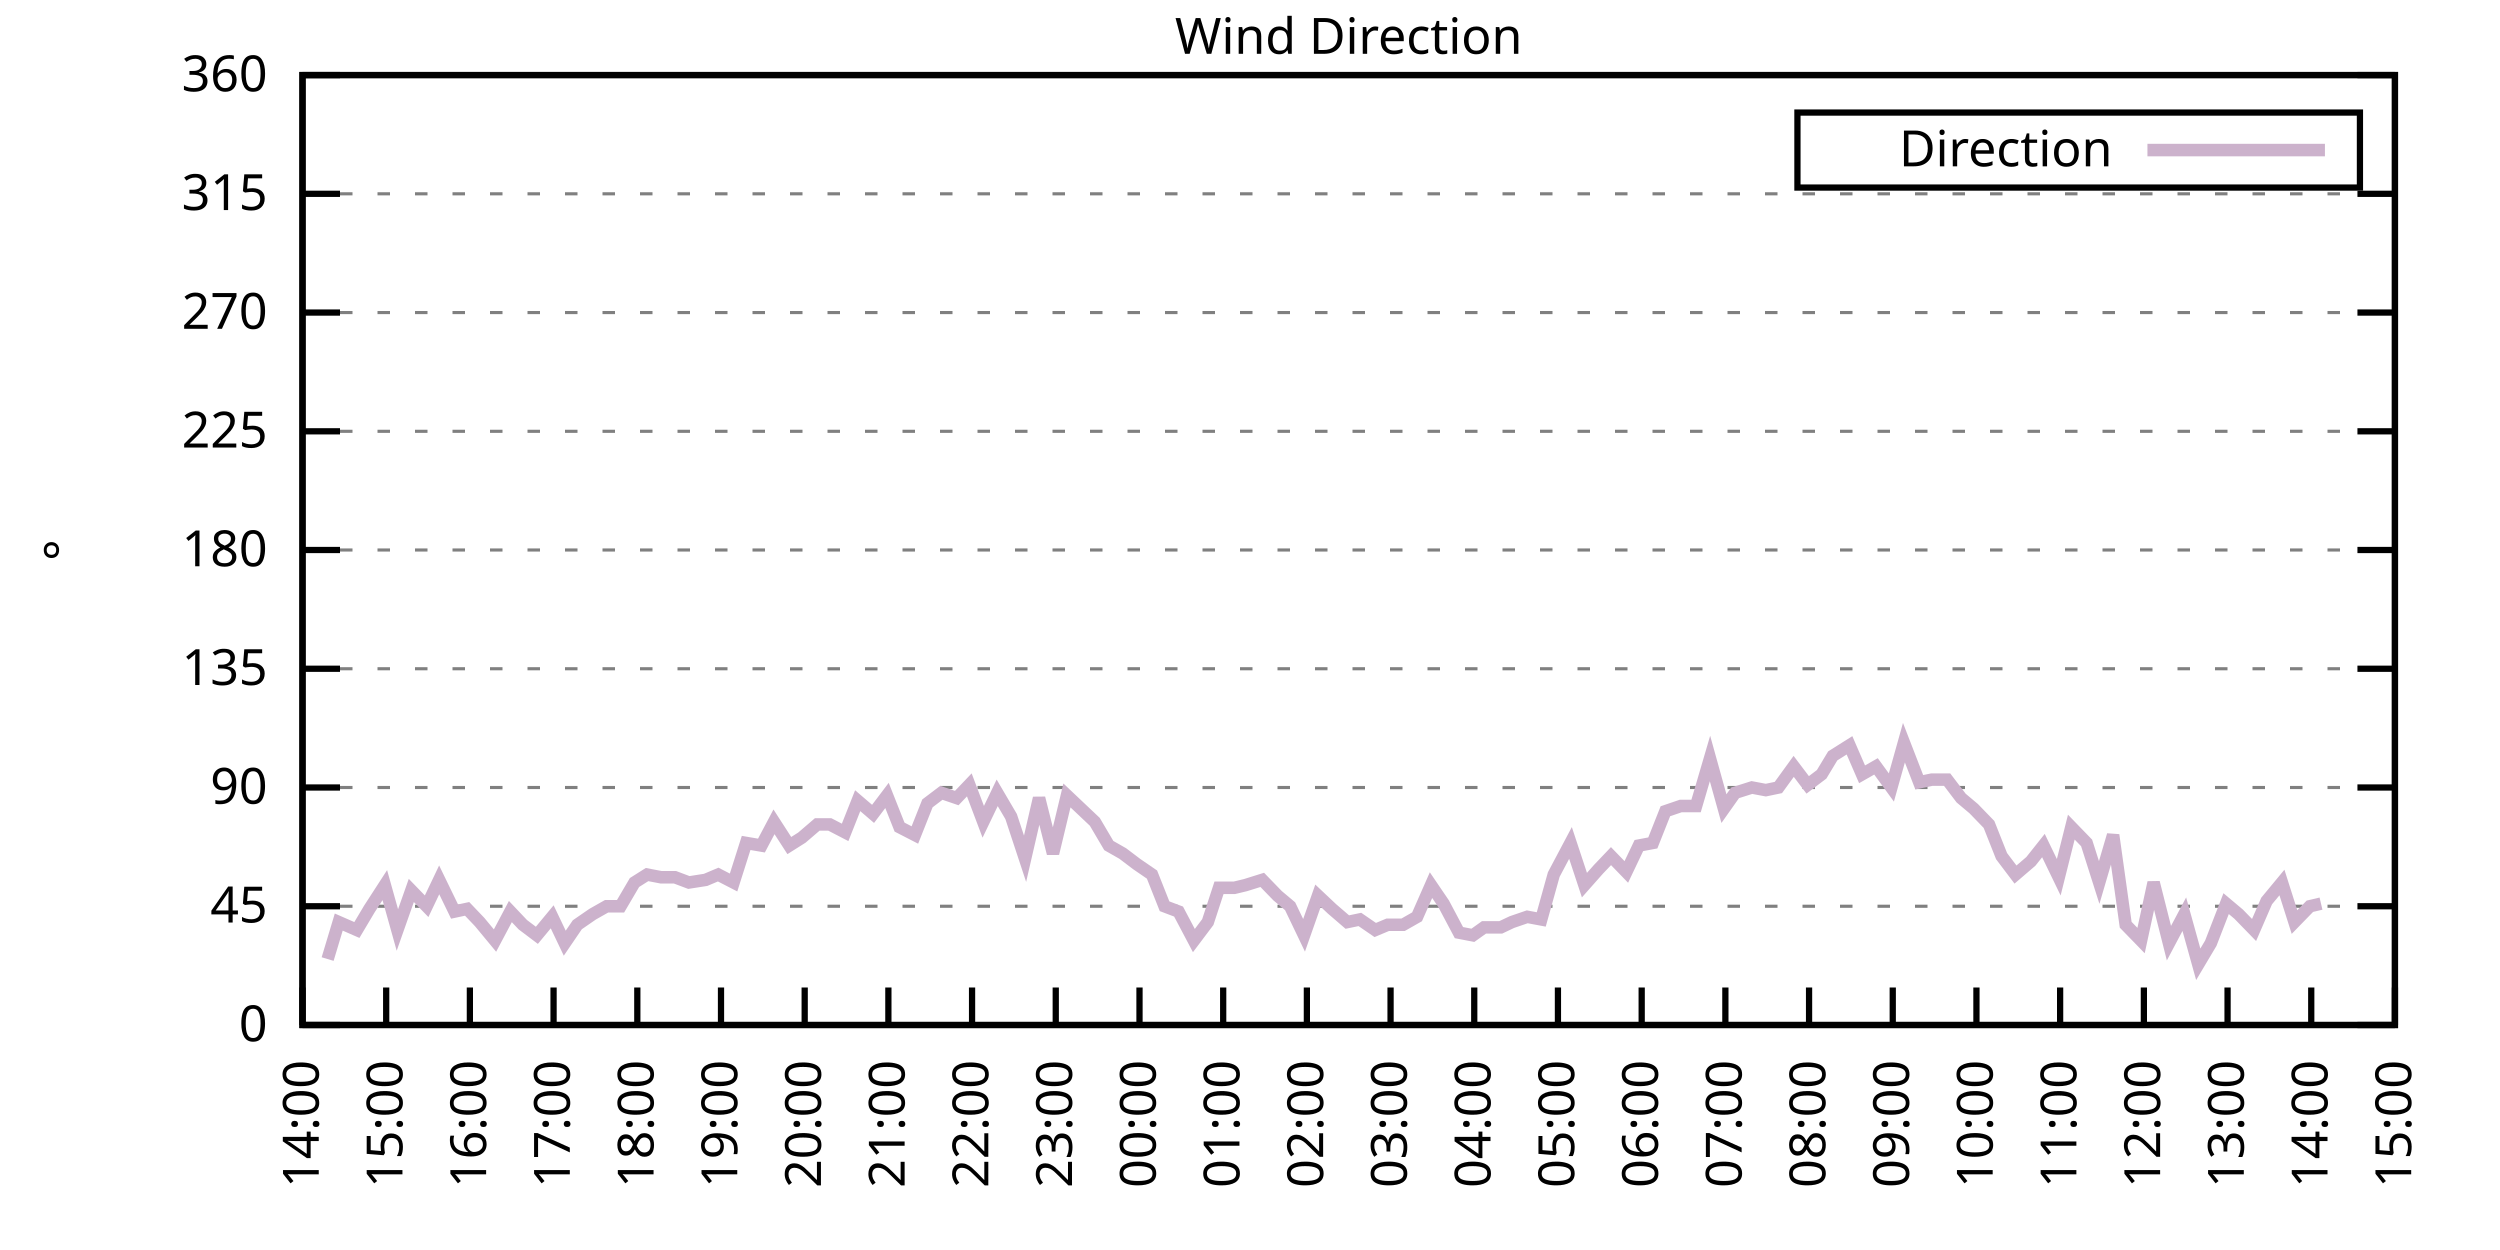
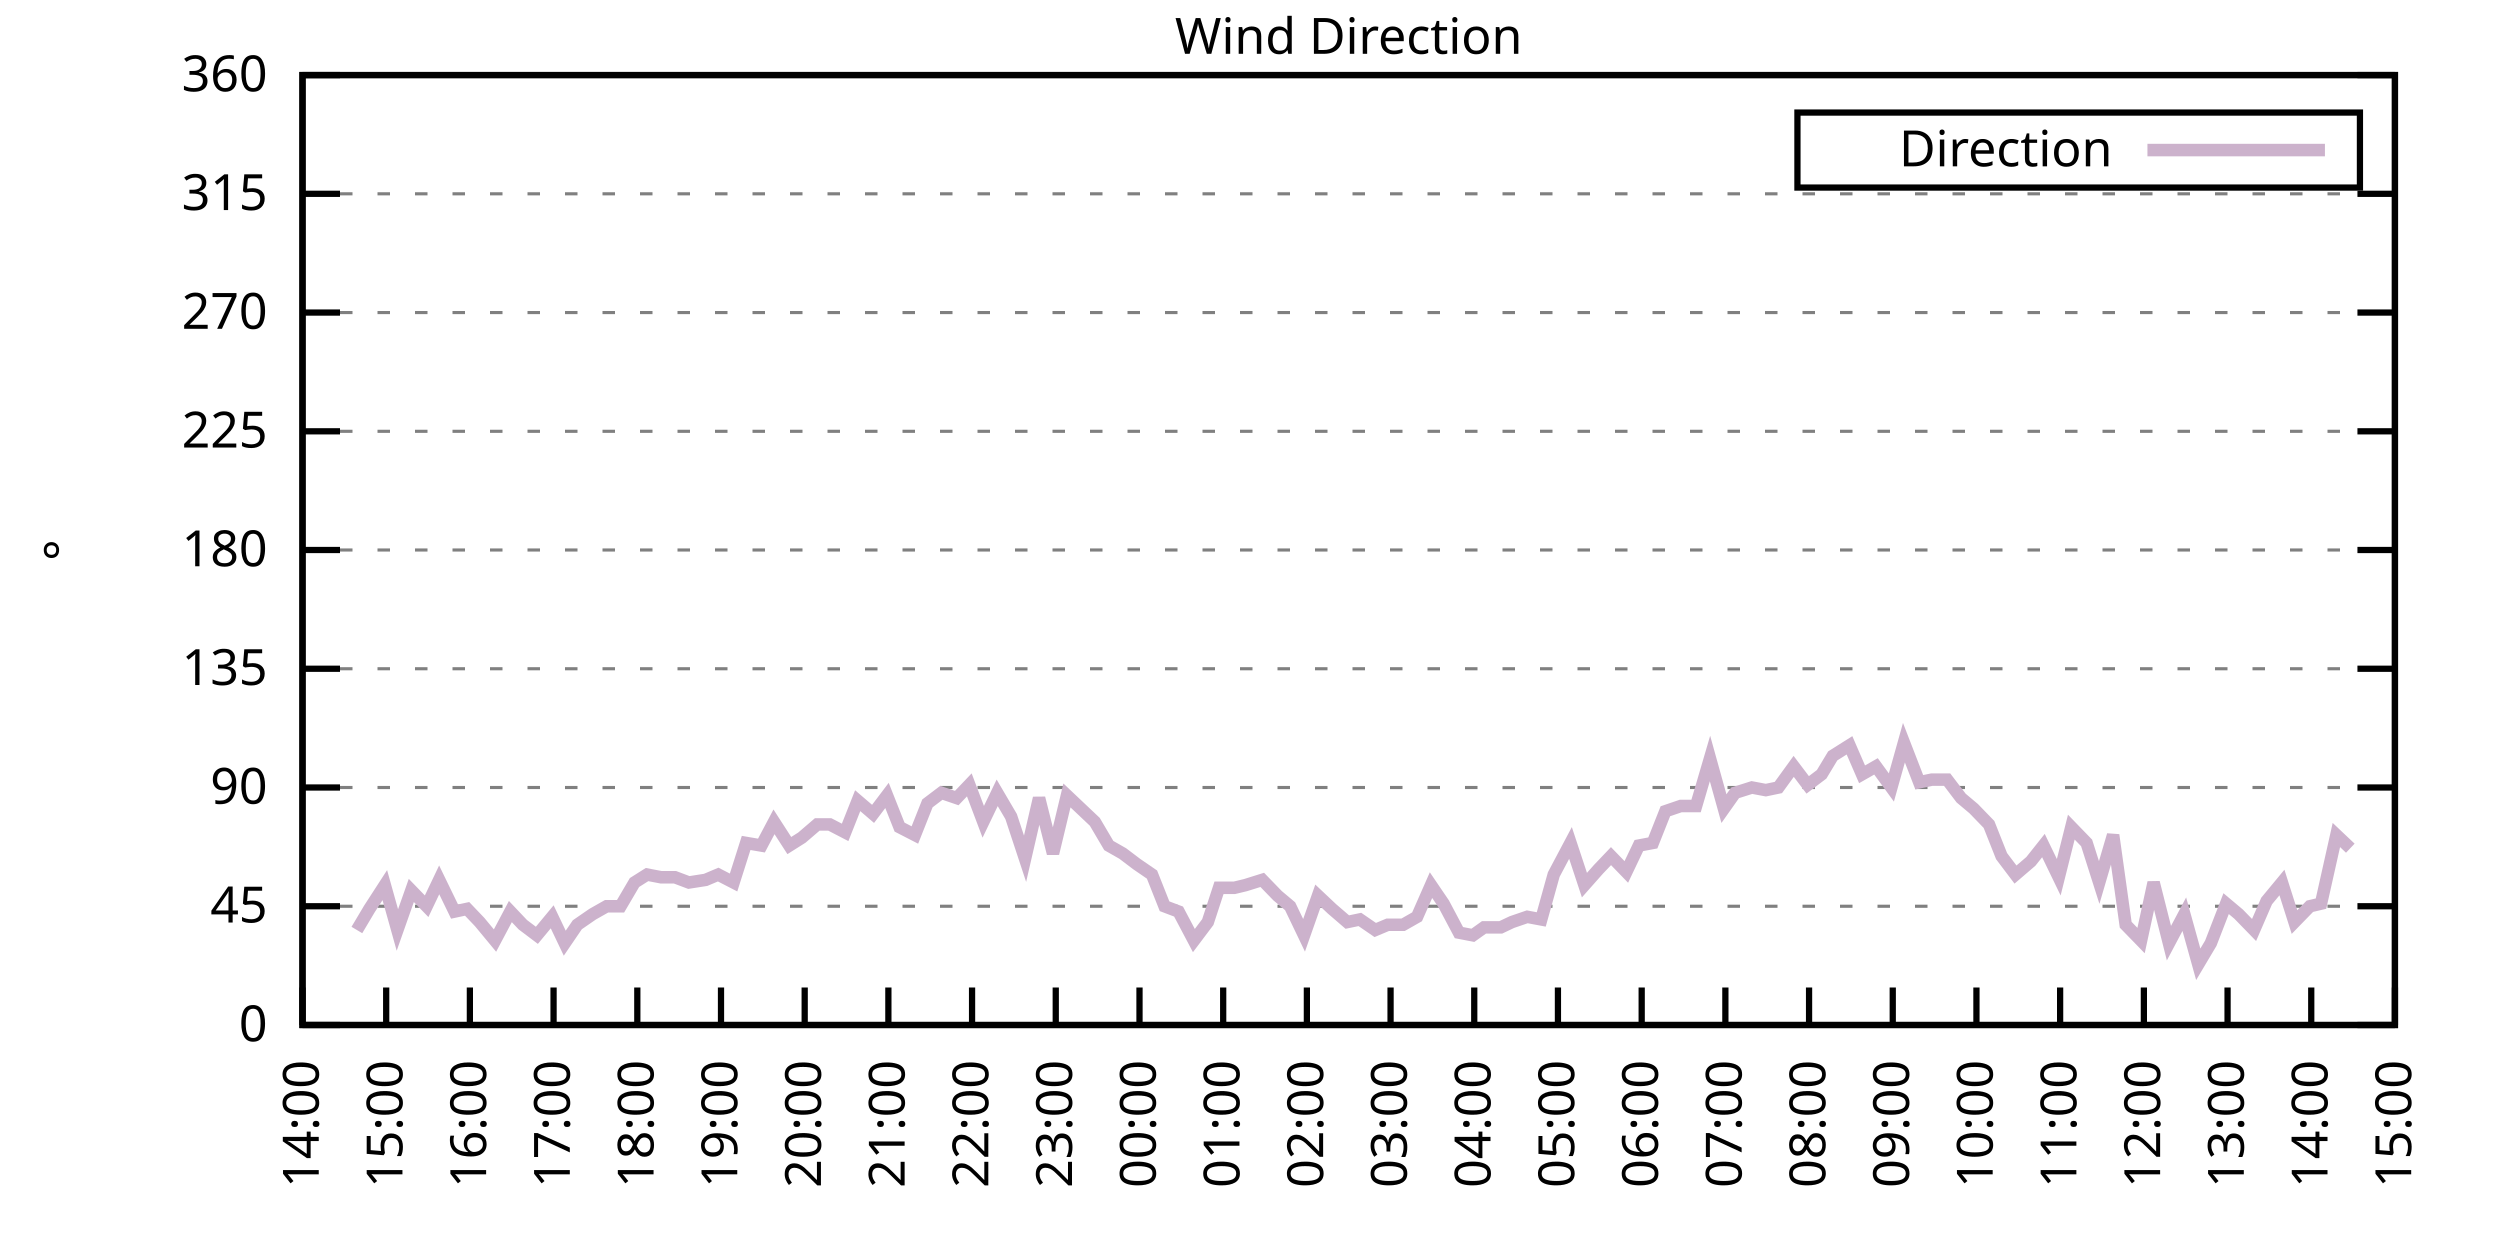
<svg xmlns="http://www.w3.org/2000/svg" xmlns:xlink="http://www.w3.org/1999/xlink" width="400" height="200" viewBox="0 0 400 200">
  <g id="gnuplot_canvas">
    <rect x="0" y="0" width="400" height="200" fill="none" />
    <defs>
      <circle id="gpDot" r="0.5" stroke-width="0.5" stroke="currentColor" />
      <path id="gpPt0" stroke-width="0.333" stroke="currentColor" d="M-1,0 h2 M0,-1 v2" />
      <path id="gpPt1" stroke-width="0.333" stroke="currentColor" d="M-1,-1 L1,1 M1,-1 L-1,1" />
      <path id="gpPt2" stroke-width="0.333" stroke="currentColor" d="M-1,0 L1,0 M0,-1 L0,1 M-1,-1 L1,1 M-1,1 L1,-1" />
      <rect id="gpPt3" stroke-width="0.333" stroke="currentColor" x="-1" y="-1" width="2" height="2" />
      <rect id="gpPt4" stroke-width="0.333" stroke="currentColor" fill="currentColor" x="-1" y="-1" width="2" height="2" />
      <circle id="gpPt5" stroke-width="0.333" stroke="currentColor" cx="0" cy="0" r="1" />
      <use xlink:href="#gpPt5" id="gpPt6" fill="currentColor" stroke="none" />
      <path id="gpPt7" stroke-width="0.333" stroke="currentColor" d="M0,-1.33 L-1.33,0.67 L1.33,0.67 z" />
      <use xlink:href="#gpPt7" id="gpPt8" fill="currentColor" stroke="none" />
      <use xlink:href="#gpPt7" id="gpPt9" stroke="currentColor" transform="rotate(180)" />
      <use xlink:href="#gpPt9" id="gpPt10" fill="currentColor" stroke="none" />
      <use xlink:href="#gpPt3" id="gpPt11" stroke="currentColor" transform="rotate(45)" />
      <use xlink:href="#gpPt11" id="gpPt12" fill="currentColor" stroke="none" />
      <path id="gpPt13" stroke-width="0.333" stroke="currentColor" d="M0,1.330 L1.265,0.411 L0.782,-1.067 L-0.782,-1.076 L-1.265,0.411 z" />
      <use xlink:href="#gpPt13" id="gpPt14" fill="currentColor" stroke="none" />
      <filter id="textbox" filterUnits="objectBoundingBox" x="0" y="0" height="1" width="1">
        <feFlood flood-color="white" flood-opacity="1" result="bgnd" />
        <feComposite in="SourceGraphic" in2="bgnd" operator="atop" />
      </filter>
      <filter id="greybox" filterUnits="objectBoundingBox" x="0" y="0" height="1" width="1">
        <feFlood flood-color="lightgrey" flood-opacity="1" result="grey" />
        <feComposite in="SourceGraphic" in2="grey" operator="atop" />
      </filter>
    </defs>
    <g fill="none" color="white" stroke="currentColor" stroke-width="1.00" stroke-linecap="butt" stroke-linejoin="miter">
</g>
    <g fill="none" color="black" stroke="currentColor" stroke-width="1.00" stroke-linecap="butt" stroke-linejoin="miter">
      <g stroke="none" shape-rendering="crispEdges">
        <polygon fill="rgb(255, 255, 255)" points="48.40,164.00 383.18,164.00 383.18,12.02 48.40,12.02 " />
      </g>
    </g>
    <g fill="none" color="black" stroke="currentColor" stroke-width="1.00" stroke-linecap="butt" stroke-linejoin="miter">
</g>
    <g fill="none" color="black" stroke="black" stroke-width="0.50" stroke-linecap="butt" stroke-linejoin="miter">
</g>
    <g fill="none" color="gray" stroke="currentColor" stroke-width="0.50" stroke-linecap="butt" stroke-linejoin="miter">
      <path stroke="gray" stroke-dasharray="2,4" class="gridline" d="M48.40,164.00 L383.19,164.00  " />
    </g>
    <g fill="none" color="gray" stroke="gray" stroke-width="1.00" stroke-linecap="butt" stroke-linejoin="miter">
</g>
    <g fill="none" color="black" stroke="currentColor" stroke-width="1.00" stroke-linecap="butt" stroke-linejoin="miter">
      <path stroke="black" d="M48.40,164.00 L54.40,164.00 M383.19,164.00 L377.19,164.00  " />
      <g transform="translate(42.80,166.60)" stroke="none" fill="black" font-family="Sans" font-size="8.00" text-anchor="end">
        <text>
          <tspan font-family="Sans"> 0</tspan>
        </text>
      </g>
    </g>
    <g fill="none" color="black" stroke="currentColor" stroke-width="1.00" stroke-linecap="butt" stroke-linejoin="miter">
</g>
    <g fill="none" color="black" stroke="black" stroke-width="0.50" stroke-linecap="butt" stroke-linejoin="miter">
</g>
    <g fill="none" color="gray" stroke="currentColor" stroke-width="0.50" stroke-linecap="butt" stroke-linejoin="miter">
      <path stroke="gray" stroke-dasharray="2,4" class="gridline" d="M48.40,145.00 L383.19,145.00  " />
    </g>
    <g fill="none" color="gray" stroke="gray" stroke-width="1.00" stroke-linecap="butt" stroke-linejoin="miter">
</g>
    <g fill="none" color="black" stroke="currentColor" stroke-width="1.00" stroke-linecap="butt" stroke-linejoin="miter">
      <path stroke="black" d="M48.40,145.00 L54.40,145.00 M383.19,145.00 L377.19,145.00  " />
      <g transform="translate(42.80,147.60)" stroke="none" fill="black" font-family="Sans" font-size="8.00" text-anchor="end">
        <text>
          <tspan font-family="Sans"> 45</tspan>
        </text>
      </g>
    </g>
    <g fill="none" color="black" stroke="currentColor" stroke-width="1.00" stroke-linecap="butt" stroke-linejoin="miter">
</g>
    <g fill="none" color="black" stroke="black" stroke-width="0.50" stroke-linecap="butt" stroke-linejoin="miter">
</g>
    <g fill="none" color="gray" stroke="currentColor" stroke-width="0.50" stroke-linecap="butt" stroke-linejoin="miter">
      <path stroke="gray" stroke-dasharray="2,4" class="gridline" d="M48.40,126.00 L383.19,126.00  " />
    </g>
    <g fill="none" color="gray" stroke="gray" stroke-width="1.00" stroke-linecap="butt" stroke-linejoin="miter">
</g>
    <g fill="none" color="black" stroke="currentColor" stroke-width="1.00" stroke-linecap="butt" stroke-linejoin="miter">
      <path stroke="black" d="M48.40,126.00 L54.40,126.00 M383.19,126.00 L377.19,126.00  " />
      <g transform="translate(42.80,128.60)" stroke="none" fill="black" font-family="Sans" font-size="8.00" text-anchor="end">
        <text>
          <tspan font-family="Sans"> 90</tspan>
        </text>
      </g>
    </g>
    <g fill="none" color="black" stroke="currentColor" stroke-width="1.00" stroke-linecap="butt" stroke-linejoin="miter">
</g>
    <g fill="none" color="black" stroke="black" stroke-width="0.50" stroke-linecap="butt" stroke-linejoin="miter">
</g>
    <g fill="none" color="gray" stroke="currentColor" stroke-width="0.50" stroke-linecap="butt" stroke-linejoin="miter">
      <path stroke="gray" stroke-dasharray="2,4" class="gridline" d="M48.40,107.00 L383.19,107.00  " />
    </g>
    <g fill="none" color="gray" stroke="gray" stroke-width="1.00" stroke-linecap="butt" stroke-linejoin="miter">
</g>
    <g fill="none" color="black" stroke="currentColor" stroke-width="1.00" stroke-linecap="butt" stroke-linejoin="miter">
      <path stroke="black" d="M48.40,107.00 L54.40,107.00 M383.19,107.00 L377.19,107.00  " />
      <g transform="translate(42.80,109.60)" stroke="none" fill="black" font-family="Sans" font-size="8.00" text-anchor="end">
        <text>
          <tspan font-family="Sans"> 135</tspan>
        </text>
      </g>
    </g>
    <g fill="none" color="black" stroke="currentColor" stroke-width="1.00" stroke-linecap="butt" stroke-linejoin="miter">
</g>
    <g fill="none" color="black" stroke="black" stroke-width="0.50" stroke-linecap="butt" stroke-linejoin="miter">
</g>
    <g fill="none" color="gray" stroke="currentColor" stroke-width="0.50" stroke-linecap="butt" stroke-linejoin="miter">
      <path stroke="gray" stroke-dasharray="2,4" class="gridline" d="M48.40,88.00 L383.19,88.00  " />
    </g>
    <g fill="none" color="gray" stroke="gray" stroke-width="1.00" stroke-linecap="butt" stroke-linejoin="miter">
</g>
    <g fill="none" color="black" stroke="currentColor" stroke-width="1.00" stroke-linecap="butt" stroke-linejoin="miter">
      <path stroke="black" d="M48.40,88.00 L54.40,88.00 M383.19,88.00 L377.19,88.00  " />
      <g transform="translate(42.80,90.60)" stroke="none" fill="black" font-family="Sans" font-size="8.00" text-anchor="end">
        <text>
          <tspan font-family="Sans"> 180</tspan>
        </text>
      </g>
    </g>
    <g fill="none" color="black" stroke="currentColor" stroke-width="1.00" stroke-linecap="butt" stroke-linejoin="miter">
</g>
    <g fill="none" color="black" stroke="black" stroke-width="0.50" stroke-linecap="butt" stroke-linejoin="miter">
</g>
    <g fill="none" color="gray" stroke="currentColor" stroke-width="0.50" stroke-linecap="butt" stroke-linejoin="miter">
      <path stroke="gray" stroke-dasharray="2,4" class="gridline" d="M48.40,69.01 L383.19,69.01  " />
    </g>
    <g fill="none" color="gray" stroke="gray" stroke-width="1.00" stroke-linecap="butt" stroke-linejoin="miter">
</g>
    <g fill="none" color="black" stroke="currentColor" stroke-width="1.00" stroke-linecap="butt" stroke-linejoin="miter">
      <path stroke="black" d="M48.40,69.01 L54.40,69.01 M383.19,69.01 L377.19,69.01  " />
      <g transform="translate(42.80,71.61)" stroke="none" fill="black" font-family="Sans" font-size="8.00" text-anchor="end">
        <text>
          <tspan font-family="Sans"> 225</tspan>
        </text>
      </g>
    </g>
    <g fill="none" color="black" stroke="currentColor" stroke-width="1.00" stroke-linecap="butt" stroke-linejoin="miter">
</g>
    <g fill="none" color="black" stroke="black" stroke-width="0.50" stroke-linecap="butt" stroke-linejoin="miter">
</g>
    <g fill="none" color="gray" stroke="currentColor" stroke-width="0.50" stroke-linecap="butt" stroke-linejoin="miter">
      <path stroke="gray" stroke-dasharray="2,4" class="gridline" d="M48.40,50.01 L383.19,50.01  " />
    </g>
    <g fill="none" color="gray" stroke="gray" stroke-width="1.00" stroke-linecap="butt" stroke-linejoin="miter">
</g>
    <g fill="none" color="black" stroke="currentColor" stroke-width="1.00" stroke-linecap="butt" stroke-linejoin="miter">
      <path stroke="black" d="M48.40,50.01 L54.40,50.01 M383.19,50.01 L377.19,50.01  " />
      <g transform="translate(42.80,52.61)" stroke="none" fill="black" font-family="Sans" font-size="8.00" text-anchor="end">
        <text>
          <tspan font-family="Sans"> 270</tspan>
        </text>
      </g>
    </g>
    <g fill="none" color="black" stroke="currentColor" stroke-width="1.00" stroke-linecap="butt" stroke-linejoin="miter">
</g>
    <g fill="none" color="black" stroke="black" stroke-width="0.50" stroke-linecap="butt" stroke-linejoin="miter">
</g>
    <g fill="none" color="gray" stroke="currentColor" stroke-width="0.50" stroke-linecap="butt" stroke-linejoin="miter">
      <path stroke="gray" stroke-dasharray="2,4" class="gridline" d="M48.40,31.01 L383.19,31.01  " />
    </g>
    <g fill="none" color="gray" stroke="gray" stroke-width="1.00" stroke-linecap="butt" stroke-linejoin="miter">
</g>
    <g fill="none" color="black" stroke="currentColor" stroke-width="1.00" stroke-linecap="butt" stroke-linejoin="miter">
      <path stroke="black" d="M48.40,31.01 L54.40,31.01 M383.19,31.01 L377.19,31.01  " />
      <g transform="translate(42.80,33.61)" stroke="none" fill="black" font-family="Sans" font-size="8.00" text-anchor="end">
        <text>
          <tspan font-family="Sans"> 315</tspan>
        </text>
      </g>
    </g>
    <g fill="none" color="black" stroke="currentColor" stroke-width="1.00" stroke-linecap="butt" stroke-linejoin="miter">
</g>
    <g fill="none" color="black" stroke="black" stroke-width="0.50" stroke-linecap="butt" stroke-linejoin="miter">
</g>
    <g fill="none" color="gray" stroke="currentColor" stroke-width="0.50" stroke-linecap="butt" stroke-linejoin="miter">
      <path stroke="gray" stroke-dasharray="2,4" class="gridline" d="M48.40,12.01 L383.19,12.01  " />
    </g>
    <g fill="none" color="gray" stroke="gray" stroke-width="1.00" stroke-linecap="butt" stroke-linejoin="miter">
</g>
    <g fill="none" color="black" stroke="currentColor" stroke-width="1.00" stroke-linecap="butt" stroke-linejoin="miter">
      <path stroke="black" d="M48.40,12.01 L54.40,12.01 M383.19,12.01 L377.19,12.01  " />
      <g transform="translate(42.80,14.61)" stroke="none" fill="black" font-family="Sans" font-size="8.00" text-anchor="end">
        <text>
          <tspan font-family="Sans"> 360</tspan>
        </text>
      </g>
    </g>
    <g fill="none" color="black" stroke="currentColor" stroke-width="1.00" stroke-linecap="butt" stroke-linejoin="miter">
      <path stroke="black" d="M48.40,164.00 L48.40,158.00  " />
      <g transform="translate(51.00,169.60) rotate(270.00)" stroke="none" fill="black" font-family="Sans" font-size="8.00" text-anchor="end">
        <text>
          <tspan font-family="Sans">14:00</tspan>
        </text>
      </g>
    </g>
    <g fill="none" color="black" stroke="currentColor" stroke-width="1.00" stroke-linecap="butt" stroke-linejoin="miter">
      <path stroke="black" d="M61.79,164.00 L61.79,158.00  " />
      <g transform="translate(64.39,169.60) rotate(270.00)" stroke="none" fill="black" font-family="Sans" font-size="8.00" text-anchor="end">
        <text>
          <tspan font-family="Sans">15:00</tspan>
        </text>
      </g>
    </g>
    <g fill="none" color="black" stroke="currentColor" stroke-width="1.00" stroke-linecap="butt" stroke-linejoin="miter">
      <path stroke="black" d="M75.18,164.00 L75.18,158.00  " />
      <g transform="translate(77.78,169.60) rotate(270.00)" stroke="none" fill="black" font-family="Sans" font-size="8.00" text-anchor="end">
        <text>
          <tspan font-family="Sans">16:00</tspan>
        </text>
      </g>
    </g>
    <g fill="none" color="black" stroke="currentColor" stroke-width="1.00" stroke-linecap="butt" stroke-linejoin="miter">
      <path stroke="black" d="M88.57,164.00 L88.57,158.00  " />
      <g transform="translate(91.17,169.60) rotate(270.00)" stroke="none" fill="black" font-family="Sans" font-size="8.00" text-anchor="end">
        <text>
          <tspan font-family="Sans">17:00</tspan>
        </text>
      </g>
    </g>
    <g fill="none" color="black" stroke="currentColor" stroke-width="1.00" stroke-linecap="butt" stroke-linejoin="miter">
      <path stroke="black" d="M101.97,164.00 L101.97,158.00  " />
      <g transform="translate(104.57,169.60) rotate(270.00)" stroke="none" fill="black" font-family="Sans" font-size="8.00" text-anchor="end">
        <text>
          <tspan font-family="Sans">18:00</tspan>
        </text>
      </g>
    </g>
    <g fill="none" color="black" stroke="currentColor" stroke-width="1.00" stroke-linecap="butt" stroke-linejoin="miter">
      <path stroke="black" d="M115.36,164.00 L115.36,158.00  " />
      <g transform="translate(117.96,169.60) rotate(270.00)" stroke="none" fill="black" font-family="Sans" font-size="8.00" text-anchor="end">
        <text>
          <tspan font-family="Sans">19:00</tspan>
        </text>
      </g>
    </g>
    <g fill="none" color="black" stroke="currentColor" stroke-width="1.00" stroke-linecap="butt" stroke-linejoin="miter">
      <path stroke="black" d="M128.75,164.00 L128.75,158.00  " />
      <g transform="translate(131.35,169.60) rotate(270.00)" stroke="none" fill="black" font-family="Sans" font-size="8.00" text-anchor="end">
        <text>
          <tspan font-family="Sans">20:00</tspan>
        </text>
      </g>
    </g>
    <g fill="none" color="black" stroke="currentColor" stroke-width="1.00" stroke-linecap="butt" stroke-linejoin="miter">
      <path stroke="black" d="M142.14,164.00 L142.14,158.00  " />
      <g transform="translate(144.74,169.60) rotate(270.00)" stroke="none" fill="black" font-family="Sans" font-size="8.00" text-anchor="end">
        <text>
          <tspan font-family="Sans">21:00</tspan>
        </text>
      </g>
    </g>
    <g fill="none" color="black" stroke="currentColor" stroke-width="1.00" stroke-linecap="butt" stroke-linejoin="miter">
      <path stroke="black" d="M155.53,164.00 L155.53,158.00  " />
      <g transform="translate(158.13,169.60) rotate(270.00)" stroke="none" fill="black" font-family="Sans" font-size="8.00" text-anchor="end">
        <text>
          <tspan font-family="Sans">22:00</tspan>
        </text>
      </g>
    </g>
    <g fill="none" color="black" stroke="currentColor" stroke-width="1.00" stroke-linecap="butt" stroke-linejoin="miter">
      <path stroke="black" d="M168.92,164.00 L168.92,158.00  " />
      <g transform="translate(171.52,169.60) rotate(270.00)" stroke="none" fill="black" font-family="Sans" font-size="8.00" text-anchor="end">
        <text>
          <tspan font-family="Sans">23:00</tspan>
        </text>
      </g>
    </g>
    <g fill="none" color="black" stroke="currentColor" stroke-width="1.00" stroke-linecap="butt" stroke-linejoin="miter">
      <path stroke="black" d="M182.32,164.00 L182.32,158.00  " />
      <g transform="translate(184.92,169.60) rotate(270.00)" stroke="none" fill="black" font-family="Sans" font-size="8.00" text-anchor="end">
        <text>
          <tspan font-family="Sans">00:00</tspan>
        </text>
      </g>
    </g>
    <g fill="none" color="black" stroke="currentColor" stroke-width="1.00" stroke-linecap="butt" stroke-linejoin="miter">
      <path stroke="black" d="M195.71,164.00 L195.71,158.00  " />
      <g transform="translate(198.31,169.60) rotate(270.00)" stroke="none" fill="black" font-family="Sans" font-size="8.00" text-anchor="end">
        <text>
          <tspan font-family="Sans">01:00</tspan>
        </text>
      </g>
    </g>
    <g fill="none" color="black" stroke="currentColor" stroke-width="1.00" stroke-linecap="butt" stroke-linejoin="miter">
      <path stroke="black" d="M209.10,164.00 L209.10,158.00  " />
      <g transform="translate(211.70,169.60) rotate(270.00)" stroke="none" fill="black" font-family="Sans" font-size="8.00" text-anchor="end">
        <text>
          <tspan font-family="Sans">02:00</tspan>
        </text>
      </g>
    </g>
    <g fill="none" color="black" stroke="currentColor" stroke-width="1.00" stroke-linecap="butt" stroke-linejoin="miter">
      <path stroke="black" d="M222.49,164.00 L222.49,158.00  " />
      <g transform="translate(225.09,169.60) rotate(270.00)" stroke="none" fill="black" font-family="Sans" font-size="8.00" text-anchor="end">
        <text>
          <tspan font-family="Sans">03:00</tspan>
        </text>
      </g>
    </g>
    <g fill="none" color="black" stroke="currentColor" stroke-width="1.00" stroke-linecap="butt" stroke-linejoin="miter">
      <path stroke="black" d="M235.88,164.00 L235.88,158.00  " />
      <g transform="translate(238.48,169.60) rotate(270.00)" stroke="none" fill="black" font-family="Sans" font-size="8.00" text-anchor="end">
        <text>
          <tspan font-family="Sans">04:00</tspan>
        </text>
      </g>
    </g>
    <g fill="none" color="black" stroke="currentColor" stroke-width="1.00" stroke-linecap="butt" stroke-linejoin="miter">
      <path stroke="black" d="M249.27,164.00 L249.27,158.00  " />
      <g transform="translate(251.87,169.60) rotate(270.00)" stroke="none" fill="black" font-family="Sans" font-size="8.00" text-anchor="end">
        <text>
          <tspan font-family="Sans">05:00</tspan>
        </text>
      </g>
    </g>
    <g fill="none" color="black" stroke="currentColor" stroke-width="1.00" stroke-linecap="butt" stroke-linejoin="miter">
      <path stroke="black" d="M262.67,164.00 L262.67,158.00  " />
      <g transform="translate(265.27,169.60) rotate(270.00)" stroke="none" fill="black" font-family="Sans" font-size="8.00" text-anchor="end">
        <text>
          <tspan font-family="Sans">06:00</tspan>
        </text>
      </g>
    </g>
    <g fill="none" color="black" stroke="currentColor" stroke-width="1.00" stroke-linecap="butt" stroke-linejoin="miter">
      <path stroke="black" d="M276.06,164.00 L276.06,158.00  " />
      <g transform="translate(278.66,169.60) rotate(270.00)" stroke="none" fill="black" font-family="Sans" font-size="8.00" text-anchor="end">
        <text>
          <tspan font-family="Sans">07:00</tspan>
        </text>
      </g>
    </g>
    <g fill="none" color="black" stroke="currentColor" stroke-width="1.00" stroke-linecap="butt" stroke-linejoin="miter">
      <path stroke="black" d="M289.45,164.00 L289.45,158.00  " />
      <g transform="translate(292.05,169.60) rotate(270.00)" stroke="none" fill="black" font-family="Sans" font-size="8.00" text-anchor="end">
        <text>
          <tspan font-family="Sans">08:00</tspan>
        </text>
      </g>
    </g>
    <g fill="none" color="black" stroke="currentColor" stroke-width="1.00" stroke-linecap="butt" stroke-linejoin="miter">
      <path stroke="black" d="M302.84,164.00 L302.84,158.00  " />
      <g transform="translate(305.44,169.60) rotate(270.00)" stroke="none" fill="black" font-family="Sans" font-size="8.00" text-anchor="end">
        <text>
          <tspan font-family="Sans">09:00</tspan>
        </text>
      </g>
    </g>
    <g fill="none" color="black" stroke="currentColor" stroke-width="1.00" stroke-linecap="butt" stroke-linejoin="miter">
      <path stroke="black" d="M316.23,164.00 L316.23,158.00  " />
      <g transform="translate(318.83,169.60) rotate(270.00)" stroke="none" fill="black" font-family="Sans" font-size="8.00" text-anchor="end">
        <text>
          <tspan font-family="Sans">10:00</tspan>
        </text>
      </g>
    </g>
    <g fill="none" color="black" stroke="currentColor" stroke-width="1.00" stroke-linecap="butt" stroke-linejoin="miter">
      <path stroke="black" d="M329.62,164.00 L329.62,158.00  " />
      <g transform="translate(332.22,169.60) rotate(270.00)" stroke="none" fill="black" font-family="Sans" font-size="8.00" text-anchor="end">
        <text>
          <tspan font-family="Sans">11:00</tspan>
        </text>
      </g>
    </g>
    <g fill="none" color="black" stroke="currentColor" stroke-width="1.00" stroke-linecap="butt" stroke-linejoin="miter">
      <path stroke="black" d="M343.02,164.00 L343.02,158.00  " />
      <g transform="translate(345.62,169.60) rotate(270.00)" stroke="none" fill="black" font-family="Sans" font-size="8.00" text-anchor="end">
        <text>
          <tspan font-family="Sans">12:00</tspan>
        </text>
      </g>
    </g>
    <g fill="none" color="black" stroke="currentColor" stroke-width="1.00" stroke-linecap="butt" stroke-linejoin="miter">
      <path stroke="black" d="M356.41,164.00 L356.41,158.00  " />
      <g transform="translate(359.01,169.60) rotate(270.00)" stroke="none" fill="black" font-family="Sans" font-size="8.00" text-anchor="end">
        <text>
          <tspan font-family="Sans">13:00</tspan>
        </text>
      </g>
    </g>
    <g fill="none" color="black" stroke="currentColor" stroke-width="1.00" stroke-linecap="butt" stroke-linejoin="miter">
      <path stroke="black" d="M369.80,164.00 L369.80,158.00  " />
      <g transform="translate(372.40,169.60) rotate(270.00)" stroke="none" fill="black" font-family="Sans" font-size="8.00" text-anchor="end">
        <text>
          <tspan font-family="Sans">14:00</tspan>
        </text>
      </g>
    </g>
    <g fill="none" color="black" stroke="currentColor" stroke-width="1.00" stroke-linecap="butt" stroke-linejoin="miter">
      <path stroke="black" d="M383.19,164.00 L383.19,158.00  " />
      <g transform="translate(385.79,169.60) rotate(270.00)" stroke="none" fill="black" font-family="Sans" font-size="8.00" text-anchor="end">
        <text>
          <tspan font-family="Sans">15:00</tspan>
        </text>
      </g>
    </g>
    <g fill="none" color="black" stroke="currentColor" stroke-width="1.00" stroke-linecap="butt" stroke-linejoin="miter">
</g>
    <g fill="none" color="black" stroke="currentColor" stroke-width="1.00" stroke-linecap="butt" stroke-linejoin="miter">
      <path stroke="black" d="M48.40,12.01 L48.40,164.00 L383.19,164.00 L383.19,12.01 L48.40,12.01 Z  " />
    </g>
    <g fill="none" color="black" stroke="currentColor" stroke-width="1.00" stroke-linecap="butt" stroke-linejoin="miter">
</g>
    <g fill="none" color="black" stroke="currentColor" stroke-width="1.00" stroke-linecap="butt" stroke-linejoin="miter">
      <path stroke="black" d="M287.59,30.01 L287.59,18.01 L377.59,18.01 L377.59,30.01 L287.59,30.01 Z  " />
    </g>
    <g id="Wind_direction_plot_1">
      <g fill="none" color="white" stroke="black" stroke-width="2.00" stroke-linecap="butt" stroke-linejoin="miter">
</g>
      <g fill="none" color="black" stroke="currentColor" stroke-width="2.00" stroke-linecap="butt" stroke-linejoin="miter">
        <g transform="translate(337.99,26.61)" stroke="none" fill="black" font-family="Sans" font-size="8.00" text-anchor="end">
          <text>
            <tspan font-family="Sans">Direction</tspan>
          </text>
        </g>
      </g>
      <g fill="none" color="black" stroke="currentColor" stroke-width="2.00" stroke-linecap="butt" stroke-linejoin="miter">
-         <path stroke="rgb(204, 178, 204)" d="M343.59,24.01 L371.99,24.01 M52.42,153.45 L54.20,147.53 L57.10,148.80 L59.11,145.42 L61.57,141.62 L63.58,148.80   L65.81,142.47 L68.26,145.00 L70.27,140.78 L72.73,145.85 L74.74,145.42 L76.75,147.53 L79.20,150.49 L81.66,145.85   L83.66,147.96 L85.90,149.65 L88.35,146.69 L90.36,150.91 L92.37,147.96 L94.82,146.27 L97.06,145.00 L99.29,145.00   L101.52,141.20 L103.53,139.93 L105.76,140.36 L107.99,140.36 L110.22,141.20 L112.90,140.78 L114.91,139.93 L117.37,141.20   L119.38,134.87 L121.83,135.29 L123.84,131.49 L126.29,135.29 L128.30,134.02 L130.76,131.91 L132.77,131.91 L135.22,133.18   L137.23,128.11 L139.69,130.22 L141.92,127.27 L143.93,132.34 L146.38,133.60 L148.39,128.54 L150.62,126.85 L153.08,127.69   L155.09,125.58 L157.32,131.49 L159.55,126.85 L161.78,130.65 L164.01,137.40 L166.25,127.69 L168.48,136.56 L170.71,127.27   L172.94,129.38 L175.17,131.49 L177.41,135.29 L179.64,136.56 L181.87,138.25 L184.32,139.93 L186.33,145.00 L188.57,145.85   L191.02,150.49 L193.25,147.53 L195.04,142.05 L197.49,142.05 L199.28,141.62 L201.96,140.78 L204.41,143.31 L206.42,145.00   L208.65,149.65 L210.88,143.31 L213.12,145.42 L215.57,147.53 L217.58,147.11 L220.04,148.80 L222.04,147.96 L224.50,147.96   L226.73,146.69 L228.96,141.62 L230.97,144.58 L233.43,149.22 L235.66,149.65 L237.44,148.38 L240.12,148.38 L241.91,147.53   L244.36,146.69 L246.60,147.11 L248.60,139.93 L251.28,134.87 L253.51,141.62 L255.75,139.09 L257.76,136.98 L260.21,139.51   L262.22,135.29 L264.45,134.87 L266.46,129.80 L268.92,128.96 L271.37,128.96 L273.60,121.36 L275.83,129.38 L277.62,126.85   L280.30,126.00 L282.53,126.42 L284.54,126.00 L286.99,122.62 L289.23,125.58 L291.46,123.89 L293.24,120.94 L295.92,119.25   L297.93,123.89 L300.16,122.62 L302.62,126.00 L304.63,118.83 L307.08,125.16 L309.09,124.74 L311.54,124.74 L313.78,127.69   L315.79,129.38 L318.24,131.91 L320.25,136.98 L322.48,139.93 L324.94,137.82 L326.95,135.29 L329.40,140.36 L331.41,132.34   L333.86,134.87 L335.87,141.20 L338.10,133.60 L340.11,147.96 L342.57,150.49 L344.58,141.20 L347.03,150.91 L349.49,146.27   L351.72,154.29 L353.73,150.91 L356.18,144.58 L358.19,146.27 L360.65,148.80 L362.66,144.16 L365.11,141.20 L367.12,147.53   L369.58,145.00 L371.36,144.58  " />
+         <path stroke="rgb(204, 178, 204)" d="M343.59,24.01 L371.99,24.01 M57.10,148.80 L59.11,145.42 L61.57,141.62 L63.58,148.80 L65.81,142.47 L68.26,145.00   L70.27,140.78 L72.73,145.85 L74.74,145.42 L76.75,147.53 L79.20,150.49 L81.66,145.85 L83.66,147.96 L85.90,149.65   L88.35,146.69 L90.36,150.91 L92.37,147.96 L94.82,146.27 L97.06,145.00 L99.29,145.00 L101.52,141.20 L103.53,139.93   L105.76,140.36 L107.99,140.36 L110.22,141.20 L112.90,140.78 L114.91,139.93 L117.37,141.20 L119.38,134.87 L121.83,135.29   L123.84,131.49 L126.29,135.29 L128.30,134.02 L130.76,131.91 L132.77,131.91 L135.22,133.18 L137.23,128.11 L139.69,130.22   L141.92,127.27 L143.93,132.34 L146.38,133.60 L148.39,128.54 L150.62,126.85 L153.08,127.69 L155.09,125.58 L157.32,131.49   L159.55,126.85 L161.78,130.65 L164.01,137.40 L166.25,127.69 L168.48,136.56 L170.71,127.27 L172.94,129.38 L175.17,131.49   L177.41,135.29 L179.64,136.56 L181.87,138.25 L184.32,139.93 L186.33,145.00 L188.57,145.85 L191.02,150.49 L193.25,147.53   L195.04,142.05 L197.49,142.05 L199.28,141.62 L201.96,140.78 L204.41,143.31 L206.42,145.00 L208.65,149.65 L210.88,143.31   L213.12,145.42 L215.57,147.53 L217.58,147.11 L220.04,148.80 L222.04,147.96 L224.50,147.96 L226.73,146.69 L228.96,141.62   L230.97,144.58 L233.43,149.22 L235.66,149.65 L237.44,148.38 L240.12,148.38 L241.91,147.53 L244.36,146.69 L246.60,147.11   L248.60,139.93 L251.28,134.87 L253.51,141.62 L255.75,139.09 L257.76,136.98 L260.21,139.51 L262.22,135.29 L264.45,134.87   L266.46,129.80 L268.92,128.96 L271.37,128.96 L273.60,121.36 L275.83,129.38 L277.62,126.85 L280.30,126.00 L282.53,126.42   L284.54,126.00 L286.99,122.62 L289.23,125.58 L291.46,123.89 L293.24,120.94 L295.92,119.25 L297.93,123.89 L300.16,122.62   L302.62,126.00 L304.63,118.83 L307.08,125.16 L309.09,124.74 L311.54,124.74 L313.78,127.69 L315.79,129.38 L318.24,131.91   L320.25,136.98 L322.48,139.93 L324.94,137.82 L326.95,135.29 L329.40,140.36 L331.41,132.34 L333.86,134.87 L335.87,141.20   L338.10,133.60 L340.11,147.96 L342.57,150.49 L344.58,141.20 L347.03,150.91 L349.49,146.27 L351.72,154.29 L353.73,150.91   L356.18,144.58 L358.19,146.27 L360.65,148.80 L362.66,144.16 L365.11,141.20 L367.12,147.53 L369.58,145.00 L371.36,144.58   L373.82,133.60 L376.05,135.71  " />
      </g>
    </g>
    <g fill="none" color="black" stroke="currentColor" stroke-width="2.00" stroke-linecap="butt" stroke-linejoin="miter">
</g>
    <g fill="none" color="black" stroke="black" stroke-width="1.00" stroke-linecap="butt" stroke-linejoin="miter">
</g>
    <g fill="none" color="black" stroke="currentColor" stroke-width="1.00" stroke-linecap="butt" stroke-linejoin="miter">
      <path stroke="black" d="M48.40,12.01 L48.40,164.00 L383.19,164.00 L383.19,12.01 L48.40,12.01 Z  " />
      <g transform="translate(12.80,88.01) rotate(270.00)" stroke="none" fill="black" font-family="Sans" font-size="8.00" text-anchor="middle">
        <text>
          <tspan font-family="Sans">°</tspan>
        </text>
      </g>
    </g>
    <g fill="none" color="black" stroke="currentColor" stroke-width="1.00" stroke-linecap="butt" stroke-linejoin="miter">
</g>
    <g fill="none" color="black" stroke="currentColor" stroke-width="1.00" stroke-linecap="butt" stroke-linejoin="miter">
      <g transform="translate(215.79,8.61)" stroke="none" fill="black" font-family="Sans" font-size="8.00" text-anchor="middle">
        <text>
          <tspan font-family="Sans">Wind Direction</tspan>
        </text>
      </g>
    </g>
    <g fill="none" color="black" stroke="currentColor" stroke-width="1.00" stroke-linecap="butt" stroke-linejoin="miter">
</g>
  </g>
</svg>
